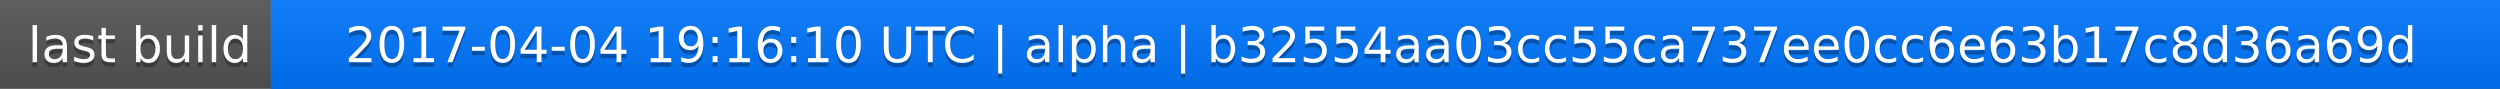
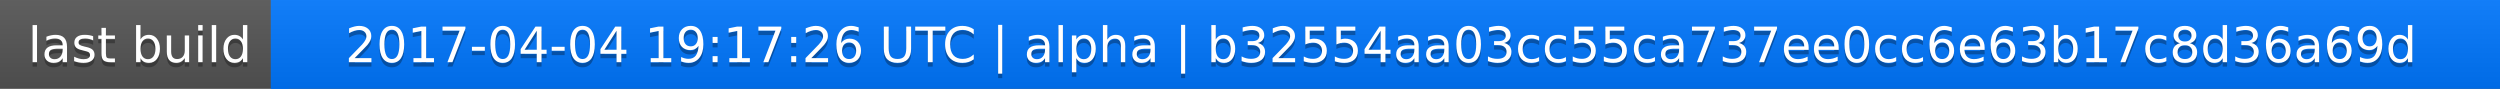
<svg xmlns="http://www.w3.org/2000/svg" width="563" height="20">
  <linearGradient id="a" x2="0" y2="100%">
    <stop offset="0" stop-color="#bbb" stop-opacity=".1" />
    <stop offset="1" stop-opacity=".1" />
  </linearGradient>
  <rect rx="0" width="563" height="20" fill="#555" />
  <rect rx="0" x="61" width="502" height="20" fill="#07f" />
  <path fill="#07f" d="M61 0h4v20h-4z" />
  <rect rx="0" width="563" height="20" fill="url(#a)" />
  <g fill="#fff" text-anchor="middle" font-family="DejaVu Sans,Verdana,Geneva,sans-serif" font-size="11">
    <text x="31.5" y="15" fill="#010101" fill-opacity=".3">last build</text>
    <text x="31.5" y="14">last build</text>
-     <text x="311" y="15" fill="#010101" fill-opacity=".3">2017-04-04 19:16:10 UTC | alpha | b32554aa03cc55ca737ee0cc6e63b17c8d36a69d</text>
-     <text x="311" y="14">2017-04-04 19:16:10 UTC | alpha | b32554aa03cc55ca737ee0cc6e63b17c8d36a69d</text>
+     <text x="311" y="15" fill="#010101" fill-opacity=".3">2017-04-04 19:17:26 UTC | alpha | b32554aa03cc55ca737ee0cc6e63b17c8d36a69d</text>
+     <text x="311" y="14">2017-04-04 19:17:26 UTC | alpha | b32554aa03cc55ca737ee0cc6e63b17c8d36a69d</text>
  </g>
</svg>
